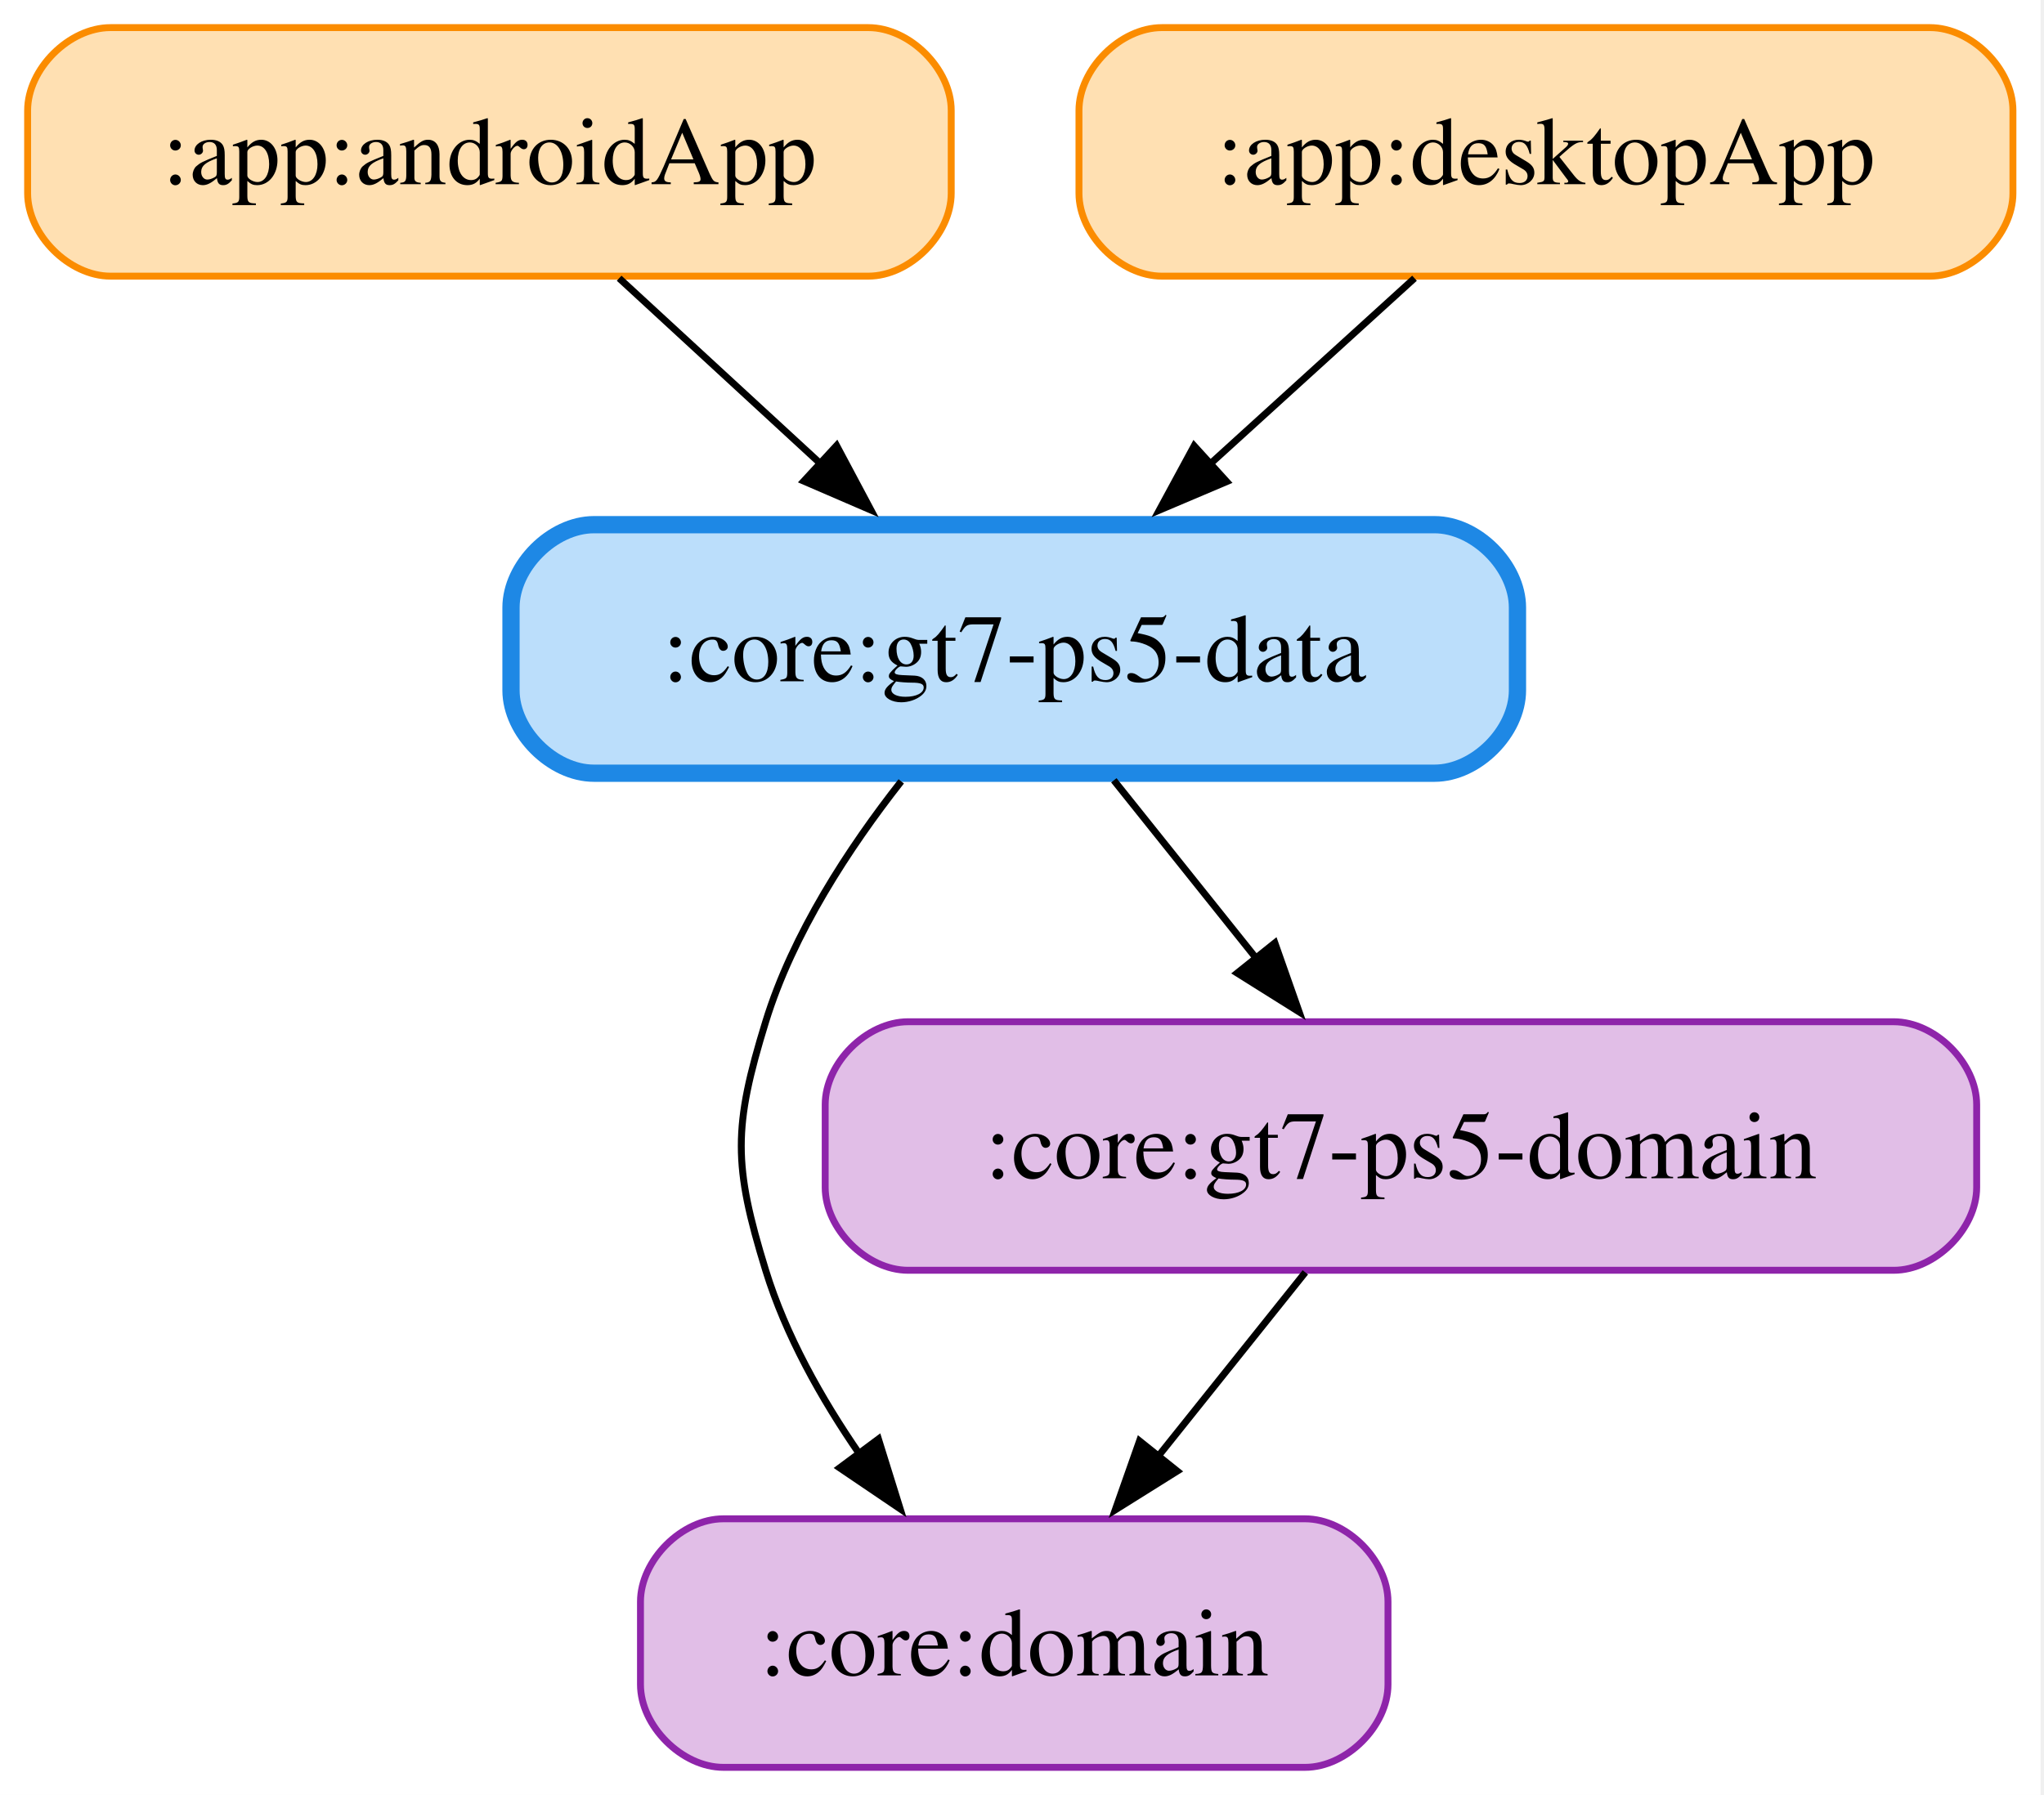
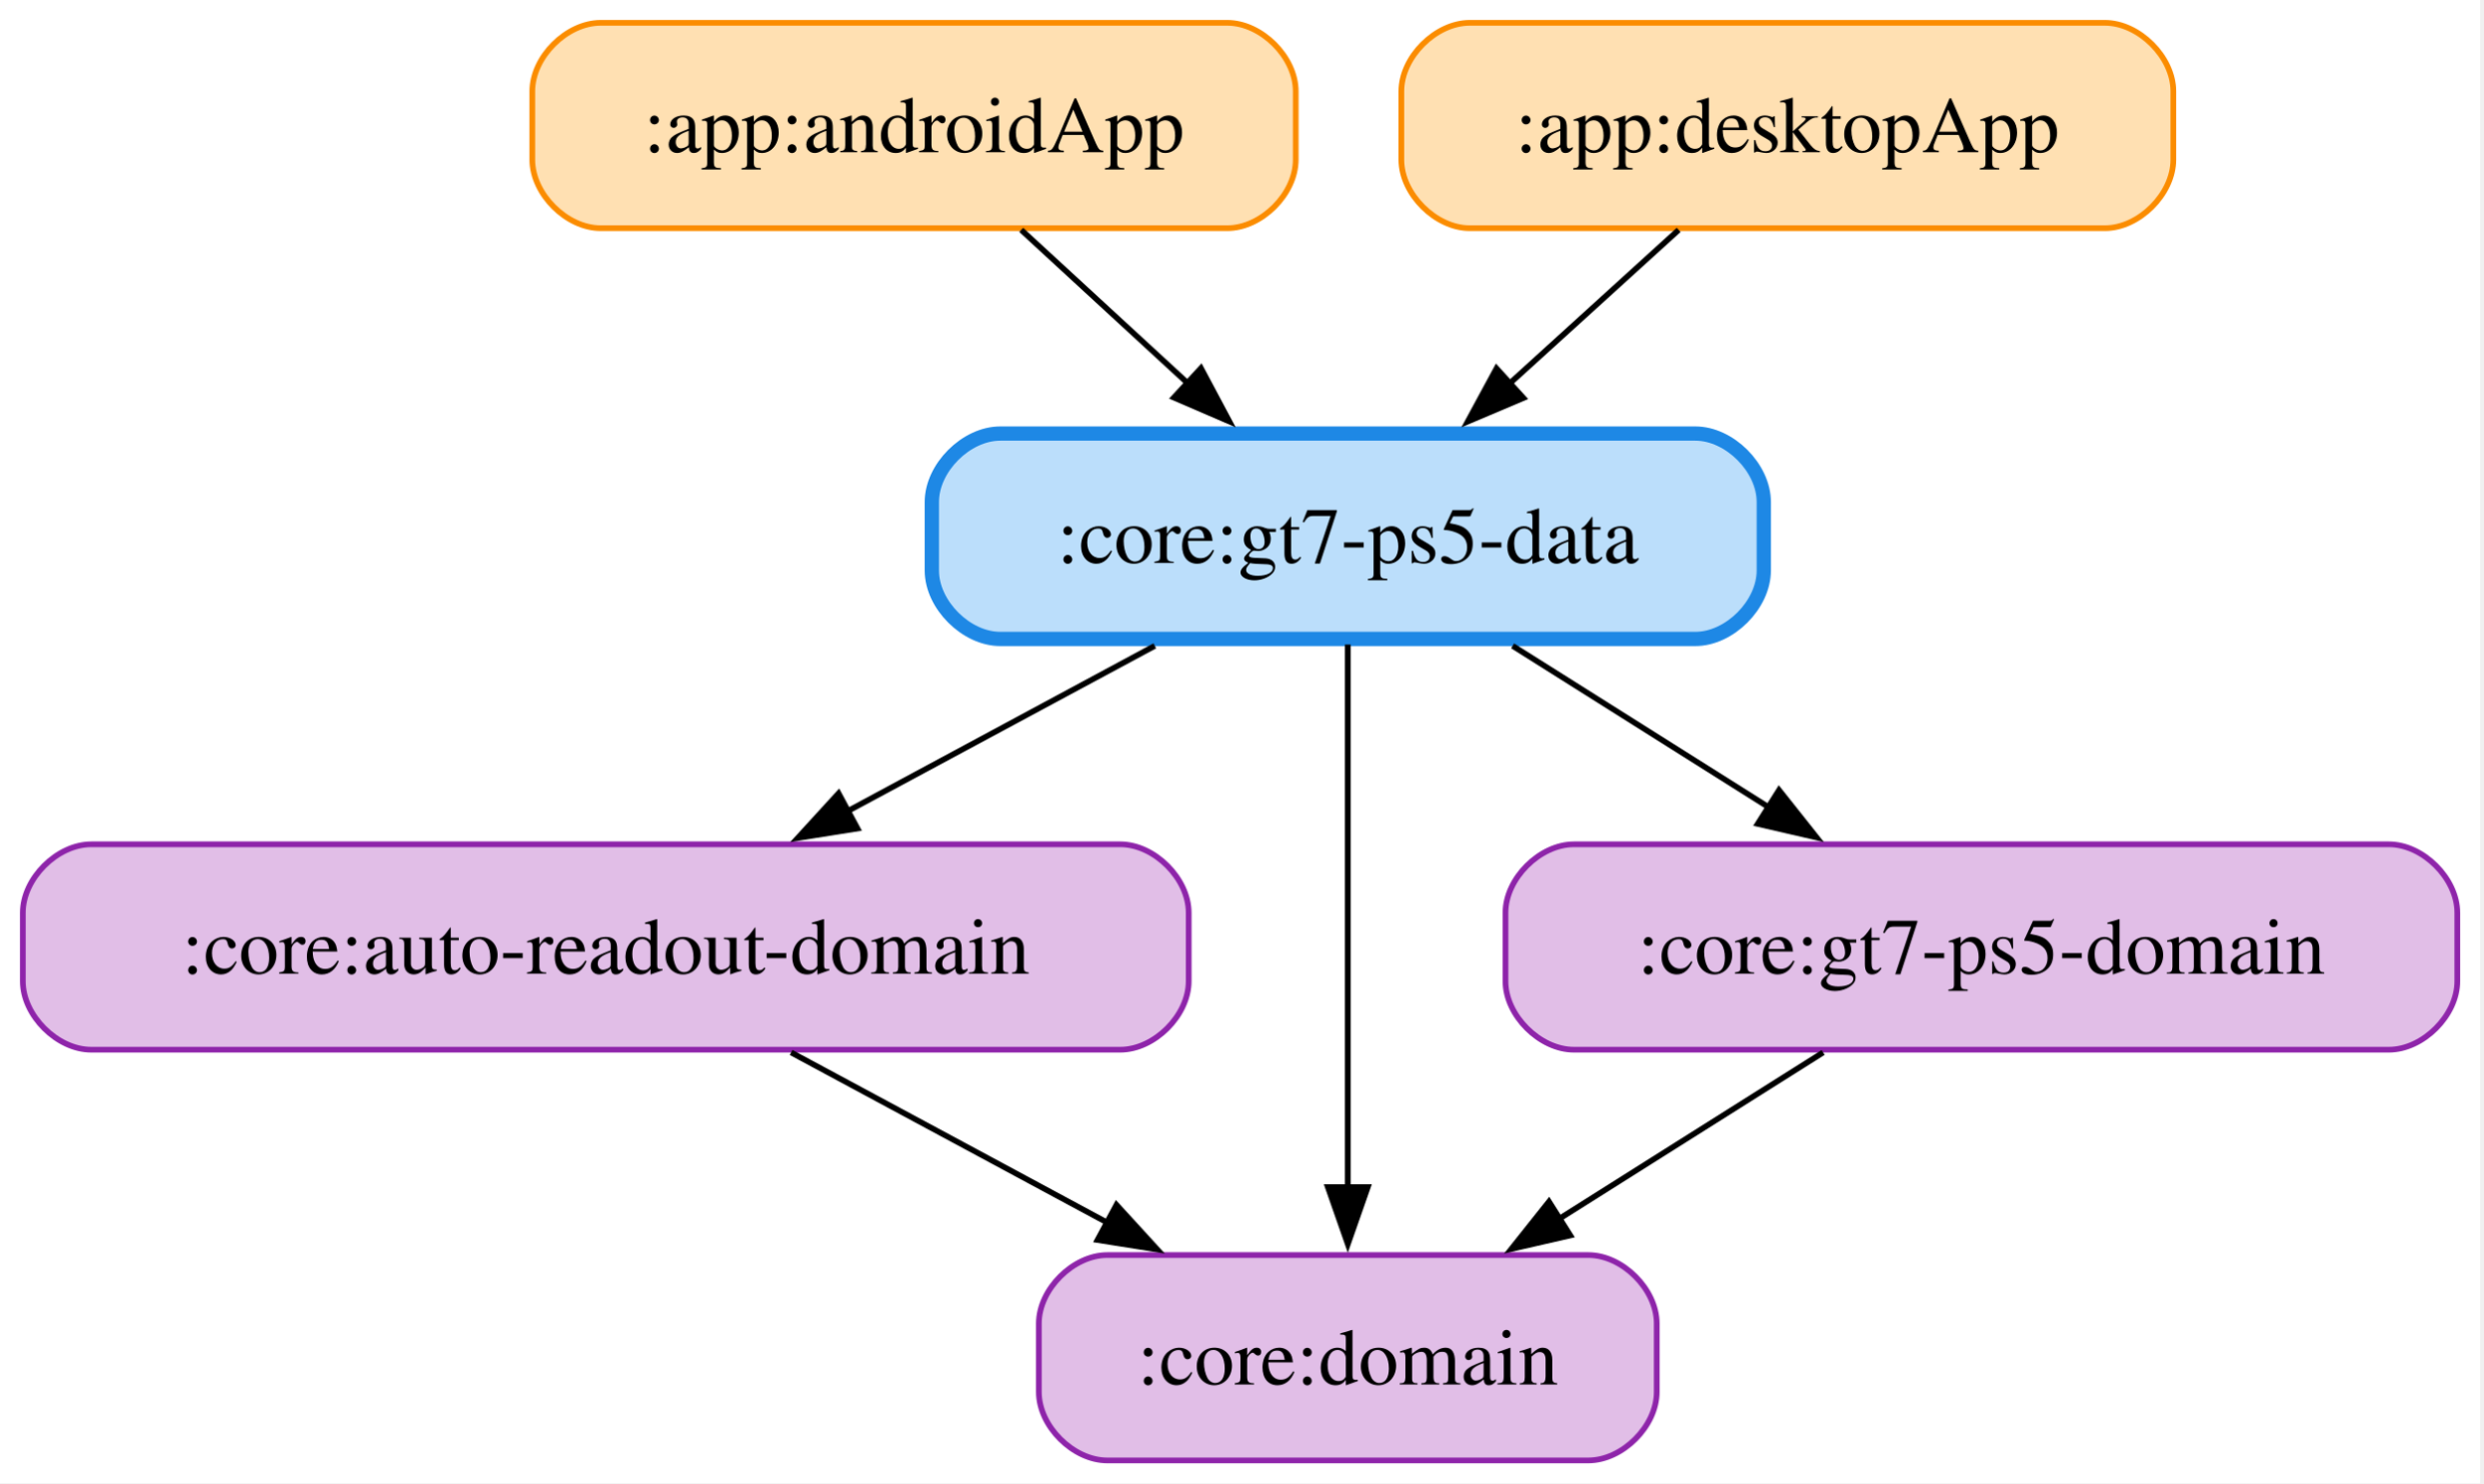
- <svg xmlns="http://www.w3.org/2000/svg" width="296pt" height="260pt" viewBox="0.00 0.00 296.00 260.00">
+ <svg xmlns="http://www.w3.org/2000/svg" width="435pt" height="260pt" viewBox="0.00 0.00 435.00 260.00">
  <g id="graph0" class="graph" transform="scale(1 1) rotate(0) translate(4 256)">
-     <polygon fill="white" stroke="none" points="-4,4 -4,-256 291.5,-256 291.5,4 -4,4" />
+     <polygon fill="white" stroke="none" points="-4,4 -4,-256 430.5,-256 430.5,4 -4,4" />
    <g id="node1" class="node">
-       <path fill="#ffe0b2" stroke="#fb8c00" d="M121.75,-252C121.75,-252 12,-252 12,-252 6,-252 0,-246 0,-240 0,-240 0,-228 0,-228 0,-222 6,-216 12,-216 12,-216 121.75,-216 121.75,-216 127.75,-216 133.75,-222 133.75,-228 133.75,-228 133.75,-240 133.75,-240 133.75,-246 127.75,-252 121.75,-252" />
-       <text xml:space="preserve" text-anchor="middle" x="66.88" y="-229.32" font-family="Times,serif" font-size="14.00">:app:androidApp</text>
+       <path fill="#ffe0b2" stroke="#fb8c00" d="M211,-252C211,-252 101.25,-252 101.25,-252 95.25,-252 89.25,-246 89.25,-240 89.25,-240 89.25,-228 89.25,-228 89.25,-222 95.25,-216 101.25,-216 101.25,-216 211,-216 211,-216 217,-216 223,-222 223,-228 223,-228 223,-240 223,-240 223,-246 217,-252 211,-252" />
+       <text xml:space="preserve" text-anchor="middle" x="156.12" y="-229.32" font-family="Times,serif" font-size="14.00">:app:androidApp</text>
+     </g>
+     <g id="node5" class="node">
+       <path fill="#bbdefb" stroke="#1e88e5" stroke-width="2.5" d="M293,-180C293,-180 171.25,-180 171.25,-180 165.25,-180 159.25,-174 159.25,-168 159.25,-168 159.25,-156 159.25,-156 159.25,-150 165.25,-144 171.25,-144 171.25,-144 293,-144 293,-144 299,-144 305,-150 305,-156 305,-156 305,-168 305,-168 305,-174 299,-180 293,-180" />
+       <text xml:space="preserve" text-anchor="middle" x="232.12" y="-157.32" font-family="Times,serif" font-size="14.00">:core:gt7-ps5-data</text>
+     </g>
+     <g id="edge1" class="edge">
+       <path fill="none" stroke="black" d="M174.91,-215.7C183.75,-207.56 194.47,-197.68 204.23,-188.69" />
+       <polygon fill="black" stroke="black" points="206.4,-191.46 211.38,-182.11 201.65,-186.31 206.4,-191.46" />
+     </g>
+     <g id="node2" class="node">
+       <path fill="#ffe0b2" stroke="#fb8c00" d="M364.75,-252C364.75,-252 253.5,-252 253.5,-252 247.5,-252 241.5,-246 241.5,-240 241.5,-240 241.5,-228 241.5,-228 241.5,-222 247.5,-216 253.5,-216 253.5,-216 364.75,-216 364.75,-216 370.75,-216 376.75,-222 376.75,-228 376.75,-228 376.75,-240 376.75,-240 376.75,-246 370.75,-252 364.75,-252" />
+       <text xml:space="preserve" text-anchor="middle" x="309.12" y="-229.32" font-family="Times,serif" font-size="14.00">:app:desktopApp</text>
+     </g>
+     <g id="edge2" class="edge">
+       <path fill="none" stroke="black" d="M290.09,-215.7C281.14,-207.56 270.27,-197.68 260.38,-188.69" />
+       <polygon fill="black" stroke="black" points="262.89,-186.24 253.13,-182.1 258.18,-191.42 262.89,-186.24" />
+     </g>
+     <g id="node3" class="node">
+       <path fill="#e1bee7" stroke="#8e24aa" d="M192.25,-108C192.25,-108 12,-108 12,-108 6,-108 0,-102 0,-96 0,-96 0,-84 0,-84 0,-78 6,-72 12,-72 12,-72 192.25,-72 192.25,-72 198.25,-72 204.25,-78 204.25,-84 204.25,-84 204.25,-96 204.25,-96 204.25,-102 198.25,-108 192.25,-108" />
+       <text xml:space="preserve" text-anchor="middle" x="102.12" y="-85.33" font-family="Times,serif" font-size="14.00">:core:auto-readout-domain</text>
    </g>
    <g id="node4" class="node">
-       <path fill="#bbdefb" stroke="#1e88e5" stroke-width="2.5" d="M203.75,-180C203.75,-180 82,-180 82,-180 76,-180 70,-174 70,-168 70,-168 70,-156 70,-156 70,-150 76,-144 82,-144 82,-144 203.75,-144 203.75,-144 209.75,-144 215.75,-150 215.75,-156 215.75,-156 215.75,-168 215.75,-168 215.75,-174 209.75,-180 203.75,-180" />
-       <text xml:space="preserve" text-anchor="middle" x="142.88" y="-157.32" font-family="Times,serif" font-size="14.00">:core:gt7-ps5-data</text>
-     </g>
-     <g id="edge1" class="edge">
-       <path fill="none" stroke="black" d="M85.66,-215.7C94.5,-207.56 105.22,-197.68 114.98,-188.69" />
-       <polygon fill="black" stroke="black" points="117.15,-191.46 122.13,-182.11 112.4,-186.31 117.15,-191.46" />
-     </g>
-     <g id="node2" class="node">
-       <path fill="#ffe0b2" stroke="#fb8c00" d="M275.5,-252C275.5,-252 164.25,-252 164.25,-252 158.25,-252 152.25,-246 152.25,-240 152.25,-240 152.25,-228 152.25,-228 152.25,-222 158.25,-216 164.25,-216 164.25,-216 275.5,-216 275.5,-216 281.5,-216 287.5,-222 287.5,-228 287.5,-228 287.5,-240 287.5,-240 287.5,-246 281.5,-252 275.5,-252" />
-       <text xml:space="preserve" text-anchor="middle" x="219.88" y="-229.32" font-family="Times,serif" font-size="14.00">:app:desktopApp</text>
-     </g>
-     <g id="edge2" class="edge">
-       <path fill="none" stroke="black" d="M200.84,-215.7C191.89,-207.56 181.02,-197.68 171.13,-188.69" />
-       <polygon fill="black" stroke="black" points="173.64,-186.24 163.88,-182.1 168.93,-191.42 173.64,-186.24" />
-     </g>
-     <g id="node3" class="node">
-       <path fill="#e1bee7" stroke="#8e24aa" d="M185,-36C185,-36 100.75,-36 100.75,-36 94.75,-36 88.75,-30 88.75,-24 88.75,-24 88.75,-12 88.75,-12 88.75,-6 94.75,0 100.75,0 100.75,0 185,0 185,0 191,0 197,-6 197,-12 197,-12 197,-24 197,-24 197,-30 191,-36 185,-36" />
-       <text xml:space="preserve" text-anchor="middle" x="142.88" y="-13.32" font-family="Times,serif" font-size="14.00">:core:domain</text>
+       <path fill="#e1bee7" stroke="#8e24aa" d="M274.25,-36C274.25,-36 190,-36 190,-36 184,-36 178,-30 178,-24 178,-24 178,-12 178,-12 178,-6 184,0 190,0 190,0 274.25,0 274.25,0 280.25,0 286.25,-6 286.25,-12 286.25,-12 286.25,-24 286.25,-24 286.25,-30 280.25,-36 274.25,-36" />
+       <text xml:space="preserve" text-anchor="middle" x="232.12" y="-13.32" font-family="Times,serif" font-size="14.00">:core:domain</text>
    </g>
    <g id="edge3" class="edge">
-       <path fill="none" stroke="black" d="M126.51,-142.82C118.95,-133.2 110.8,-120.76 106.88,-108 102.17,-92.71 102.17,-87.29 106.88,-72 109.76,-62.63 114.92,-53.42 120.46,-45.39" />
-       <polygon fill="black" stroke="black" points="123.21,-47.56 126.36,-37.44 117.59,-43.38 123.21,-47.56" />
+       <path fill="none" stroke="black" d="M134.59,-71.52C151.39,-62.47 172.1,-51.32 190.11,-41.62" />
+       <polygon fill="black" stroke="black" points="191.59,-44.8 198.74,-36.98 188.27,-38.64 191.59,-44.8" />
    </g>
-     <g id="node5" class="node">
-       <path fill="#e1bee7" stroke="#8e24aa" d="M270.25,-108C270.25,-108 127.5,-108 127.5,-108 121.5,-108 115.5,-102 115.5,-96 115.5,-96 115.5,-84 115.5,-84 115.5,-78 121.5,-72 127.5,-72 127.5,-72 270.25,-72 270.25,-72 276.25,-72 282.25,-78 282.25,-84 282.25,-84 282.25,-96 282.25,-96 282.25,-102 276.25,-108 270.25,-108" />
-       <text xml:space="preserve" text-anchor="middle" x="198.88" y="-85.33" font-family="Times,serif" font-size="14.00">:core:gt7-ps5-domain</text>
+     <g id="edge6" class="edge">
+       <path fill="none" stroke="black" d="M198.31,-142.79C181.83,-133.92 161.85,-123.16 144.38,-113.75" />
+       <polygon fill="black" stroke="black" points="146.22,-110.77 135.76,-109.11 142.91,-116.93 146.22,-110.77" />
    </g>
    <g id="edge4" class="edge">
-       <path fill="none" stroke="black" d="M157.3,-142.97C163.58,-135.12 171.07,-125.76 177.94,-117.16" />
-       <polygon fill="black" stroke="black" points="180.62,-119.42 184.14,-109.42 175.16,-115.05 180.62,-119.42" />
+       <path fill="none" stroke="black" d="M232.12,-143.02C232.12,-118.98 232.12,-76.13 232.12,-47.63" />
+       <polygon fill="black" stroke="black" points="235.63,-47.91 232.13,-37.91 228.63,-47.91 235.63,-47.91" />
+     </g>
+     <g id="node6" class="node">
+       <path fill="#e1bee7" stroke="#8e24aa" d="M414.5,-108C414.5,-108 271.75,-108 271.75,-108 265.75,-108 259.75,-102 259.75,-96 259.75,-96 259.75,-84 259.75,-84 259.75,-78 265.75,-72 271.75,-72 271.75,-72 414.5,-72 414.5,-72 420.5,-72 426.5,-78 426.5,-84 426.5,-84 426.5,-96 426.5,-96 426.5,-102 420.5,-108 414.5,-108" />
+       <text xml:space="preserve" text-anchor="middle" x="343.12" y="-85.33" font-family="Times,serif" font-size="14.00">:core:gt7-ps5-domain</text>
    </g>
    <g id="edge5" class="edge">
-       <path fill="none" stroke="black" d="M185.03,-71.7C178.59,-63.64 170.79,-53.89 163.66,-44.98" />
-       <polygon fill="black" stroke="black" points="166.48,-42.91 157.5,-37.29 161.02,-47.28 166.48,-42.91" />
+       <path fill="none" stroke="black" d="M261,-142.79C274.8,-134.08 291.49,-123.56 306.21,-114.28" />
+       <polygon fill="black" stroke="black" points="307.67,-117.5 314.26,-109.2 303.94,-111.58 307.67,-117.5" />
+     </g>
+     <g id="edge7" class="edge">
+       <path fill="none" stroke="black" d="M315.4,-71.52C301.39,-62.68 284.2,-51.84 269.08,-42.3" />
+       <polygon fill="black" stroke="black" points="271.1,-39.44 260.78,-37.07 267.37,-45.36 271.1,-39.44" />
    </g>
  </g>
</svg>
